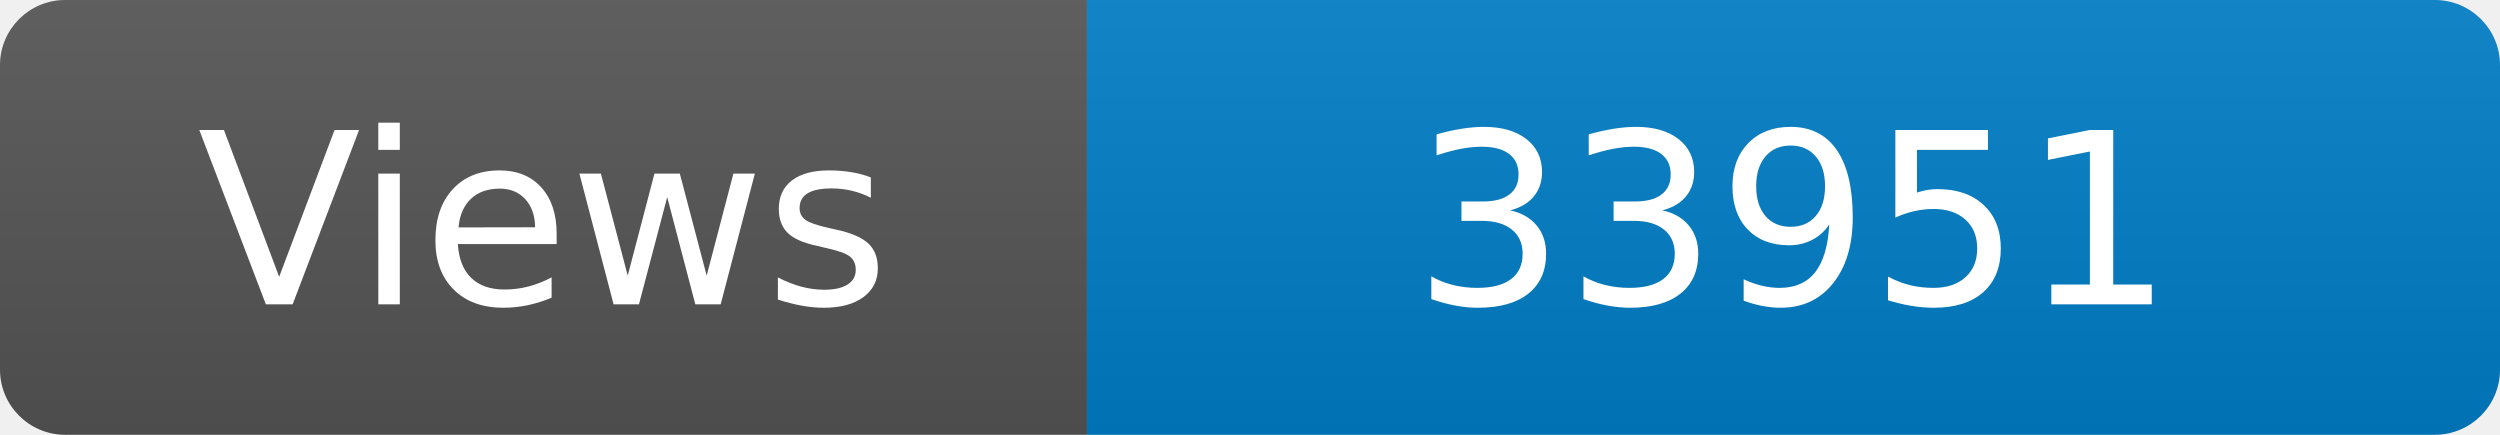
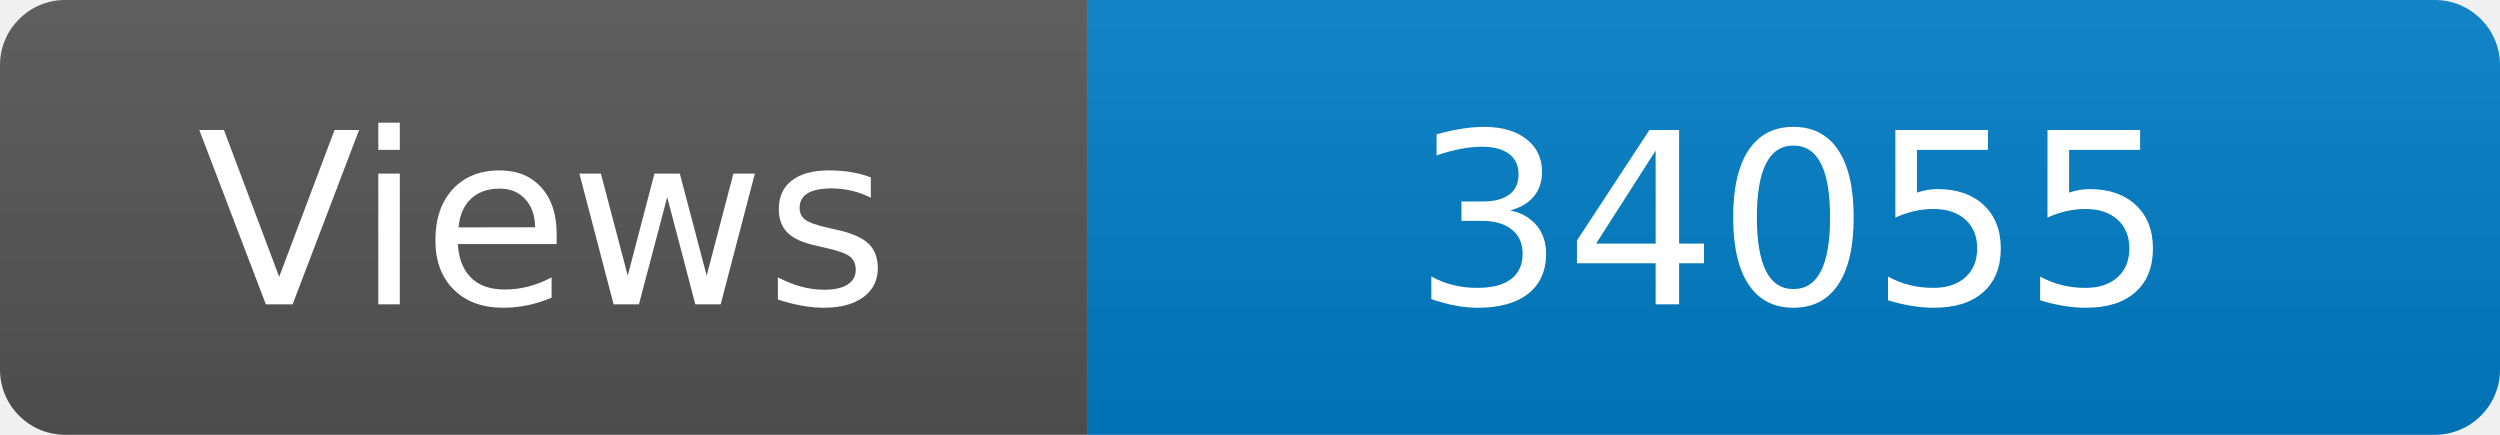
<svg xmlns="http://www.w3.org/2000/svg" width="115" height="20" role="img" aria-label="Maintained?: yes">
  <linearGradient id="s" x2="0" y2="100%">
    <stop offset="0" stop-color="#bbb" stop-opacity=".1" />
    <stop offset="1" stop-opacity=".1" />
  </linearGradient>
  <clipPath id="r">
    <rect width="115" height="20" rx="3" fill="#fff" />
  </clipPath>
  <g clip-path="url(#r)">
    <rect width="50" height="20" fill="#555" />
    <rect x="50" width="160" height="20" fill="#007ec6" />
    <rect width="115" height="20" fill="url(#s)" />
  </g>
  <g fill="#fff" text-anchor="middle" font-family="Verdana,Geneva,DejaVu Sans,sans-serif" font-size="110">
    <text x="250" y="140" transform="scale(.1)" fill="#fff">Views</text>
-     <text x="825" y="140" transform="scale(.1)" fill="#fff">33951</text>
+     <text x="825" y="140" transform="scale(.1)" fill="#fff">34055</text>
  </g>
</svg>
